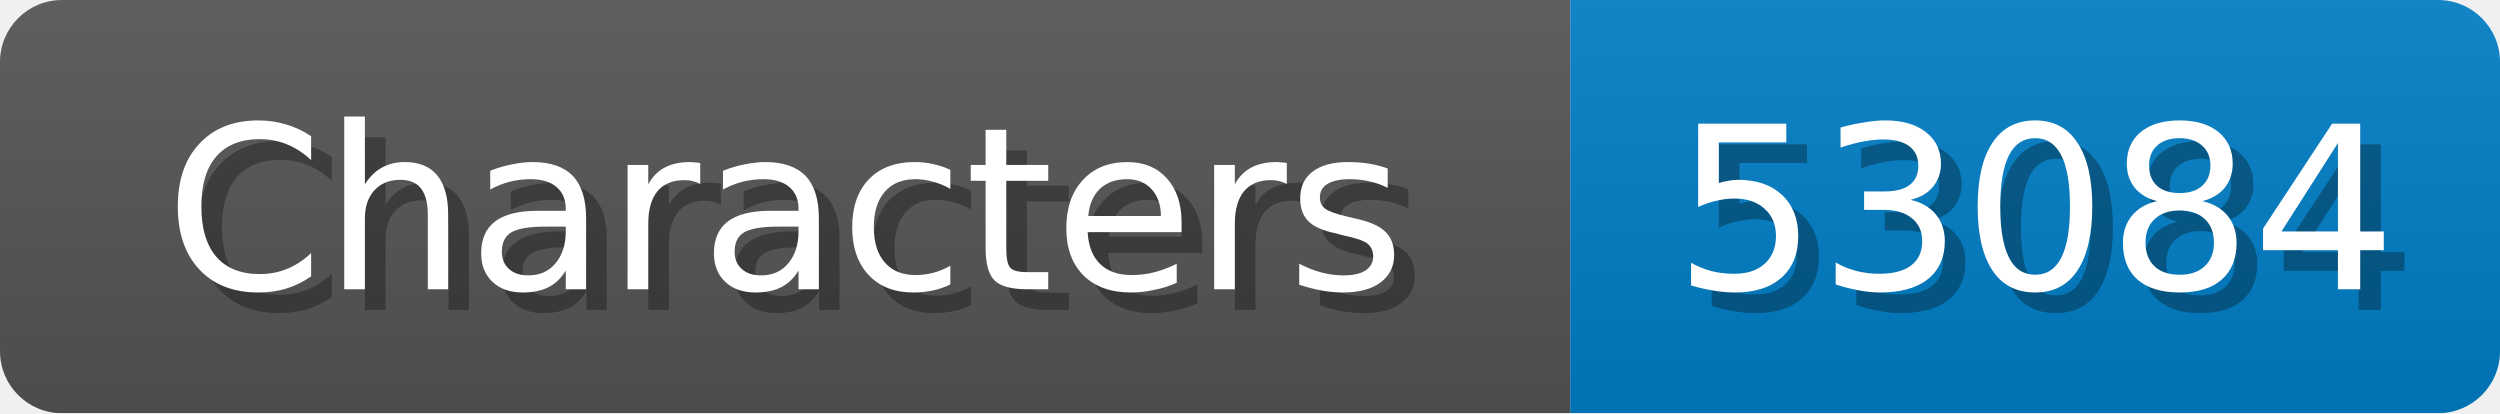
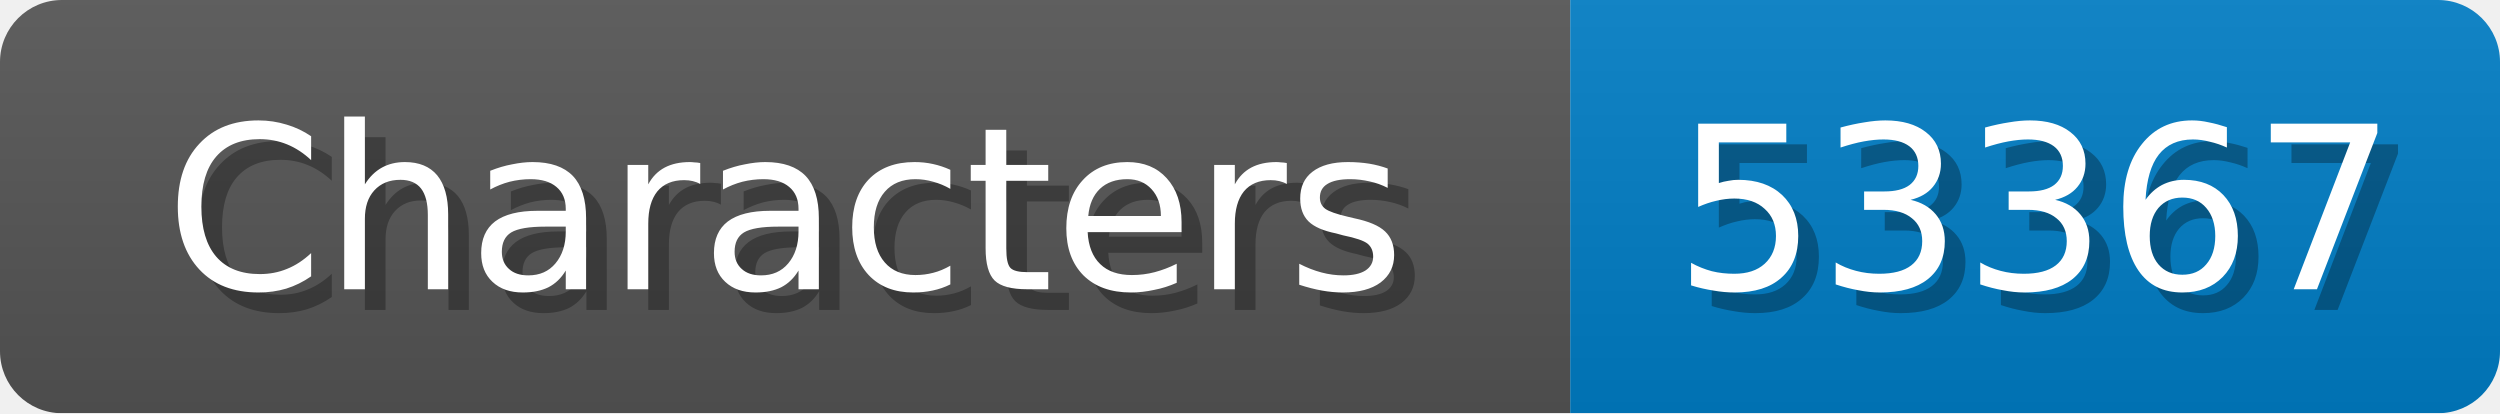
<svg xmlns="http://www.w3.org/2000/svg" width="121" height="20">
  <linearGradient id="b" x2="0" y2="100%">
    <stop offset="0" stop-color="#bbb" stop-opacity=".1" />
    <stop offset="1" stop-opacity=".1" />
  </linearGradient>
  <mask id="anybadge_1">
    <rect width="121" height="20" rx="3" fill="#fff" />
  </mask>
  <g mask="url(#anybadge_1)">
    <path fill="#555" d="M0 0h76v20H0z" />
    <path fill="#007ec6" d="M76 0h45v20H76z" />
    <path fill="url(#b)" d="M0 0h121v20H0z" />
  </g>
  <g fill="#fff" text-anchor="middle" font-family="DejaVu Sans,Verdana,Geneva,sans-serif" font-size="11">
    <text x="39.0" y="15" fill="#010101" fill-opacity=".3">Characters</text>
    <text x="38.0" y="14">Characters</text>
  </g>
  <g fill="#fff" text-anchor="middle" font-family="DejaVu Sans,Verdana,Geneva,sans-serif" font-size="11">
-     <text x="99.5" y="15" fill="#010101" fill-opacity=".3">53084</text>
-     <text x="98.5" y="14">53084</text>
+     <text x="99.5" y="15" fill="#010101" fill-opacity=".3">53367</text>
+     <text x="98.5" y="14">53367</text>
  </g>
</svg>
